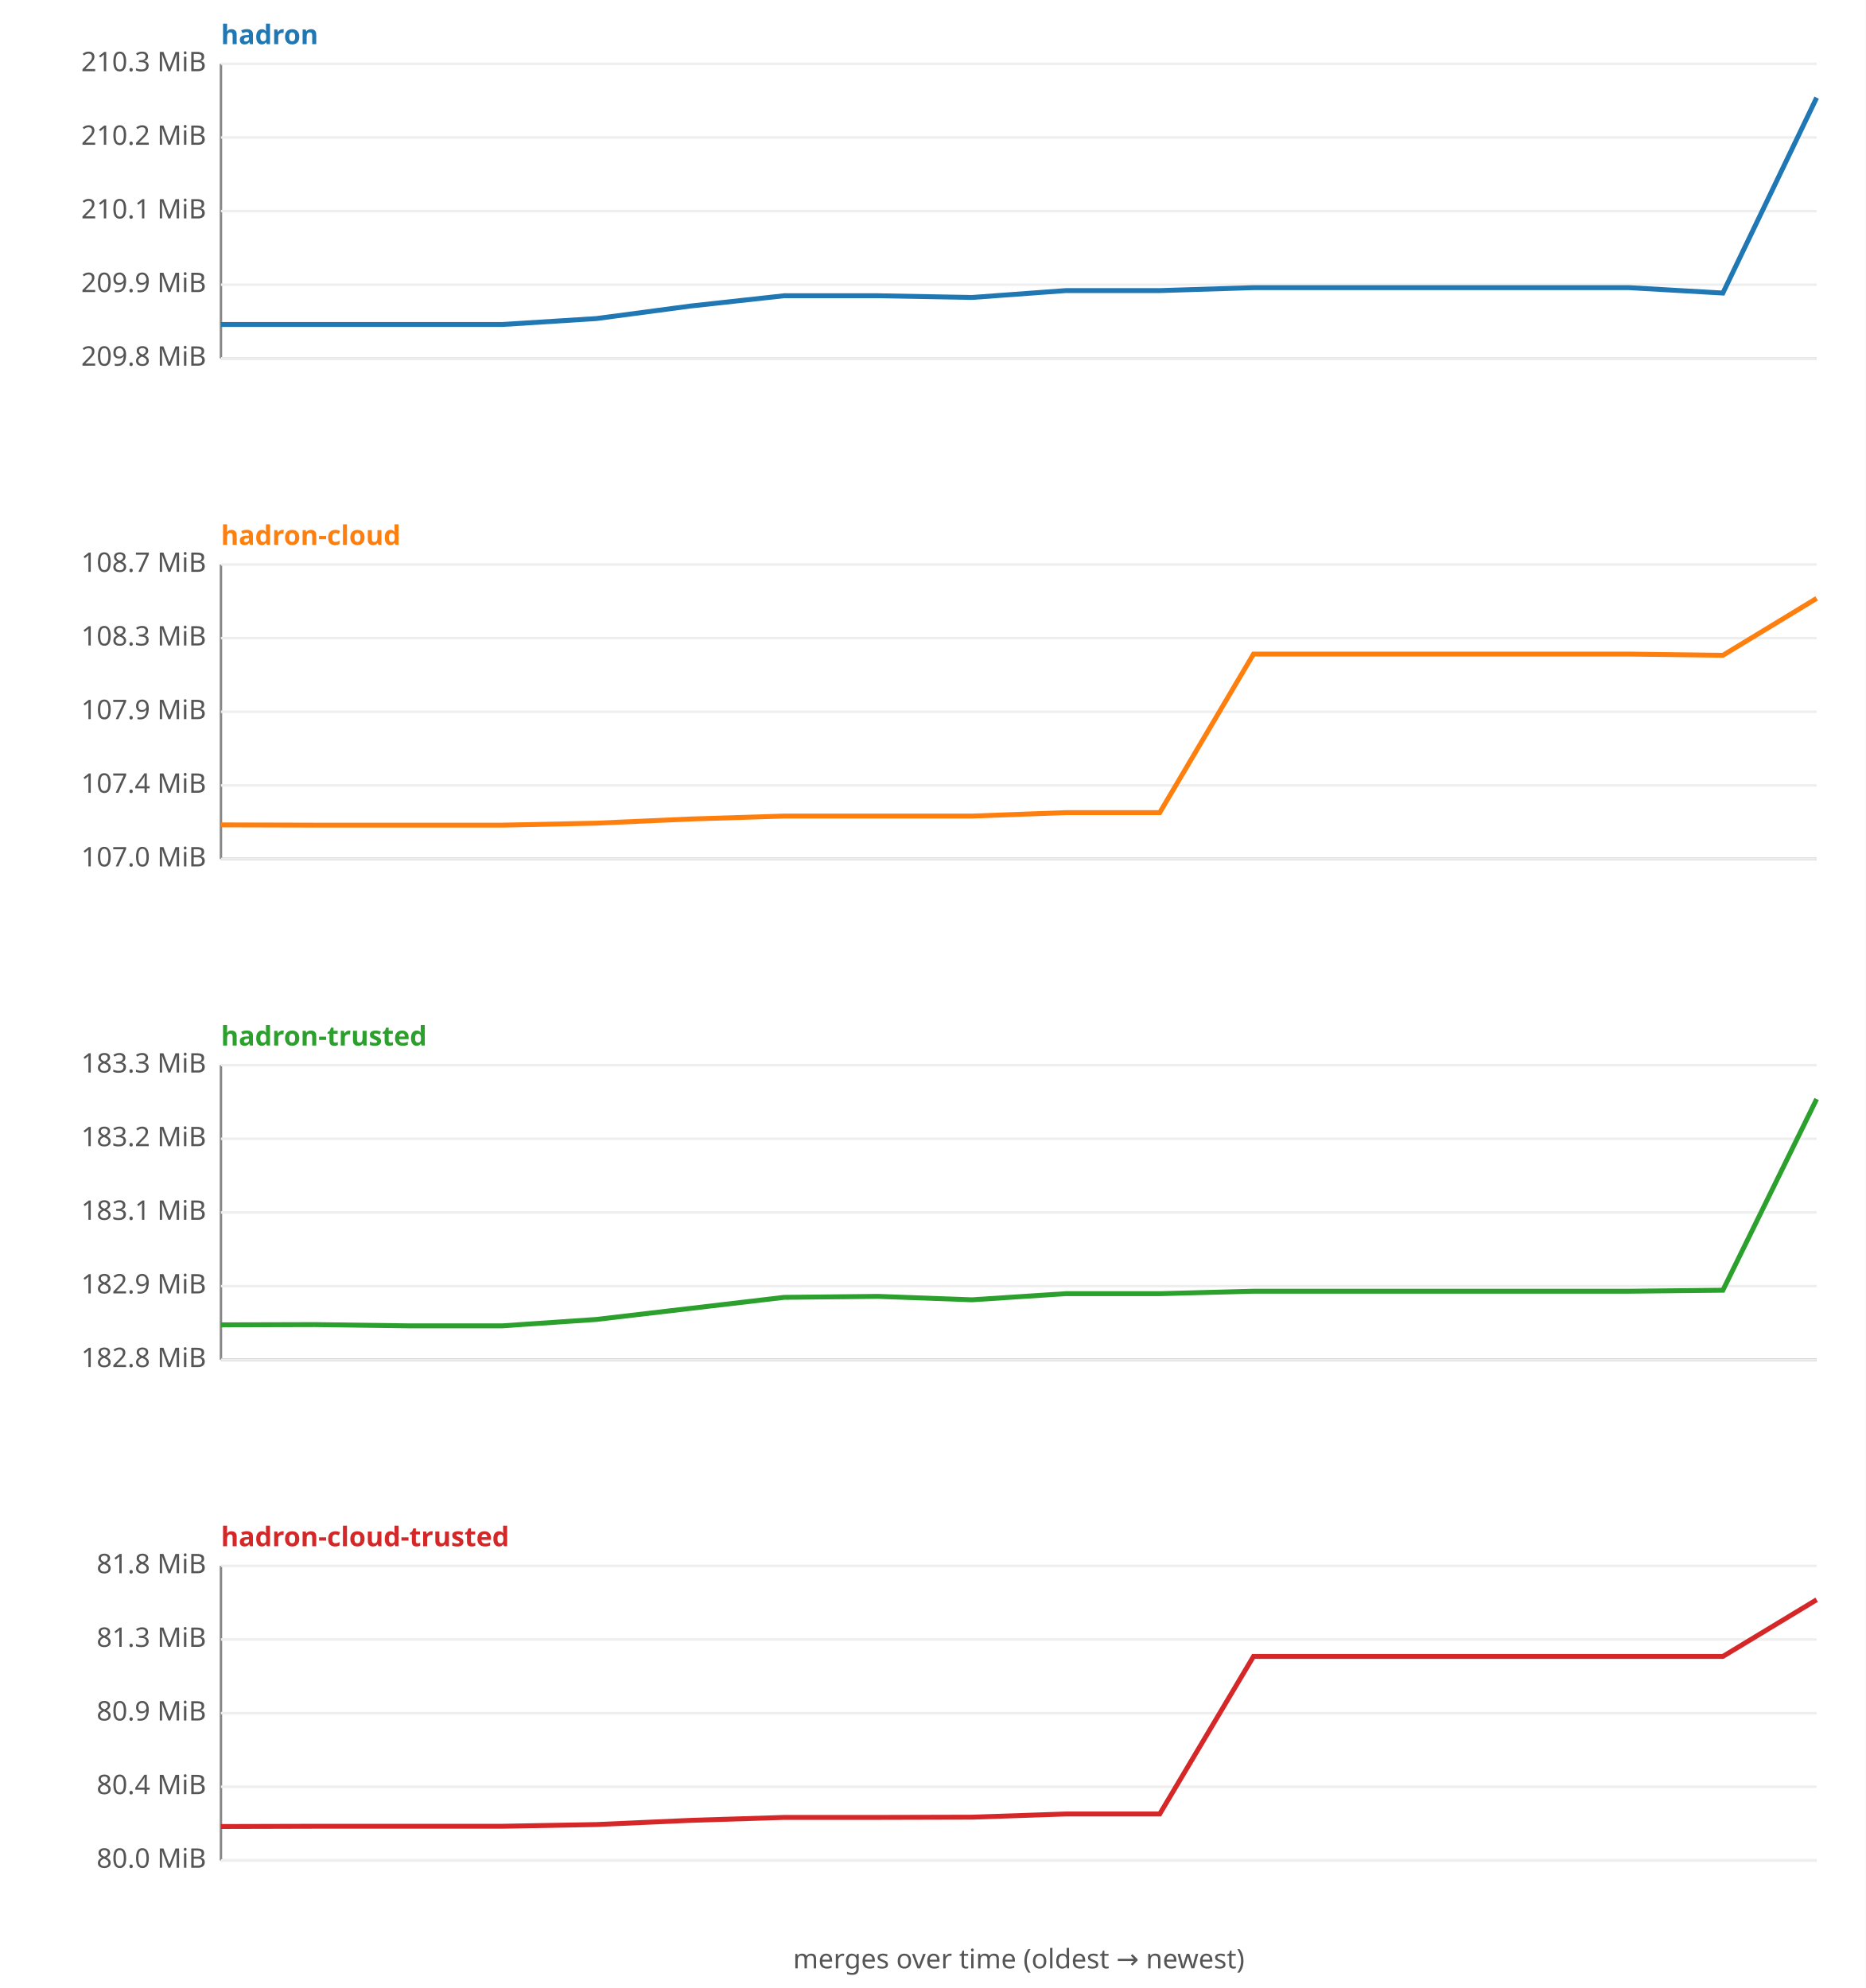
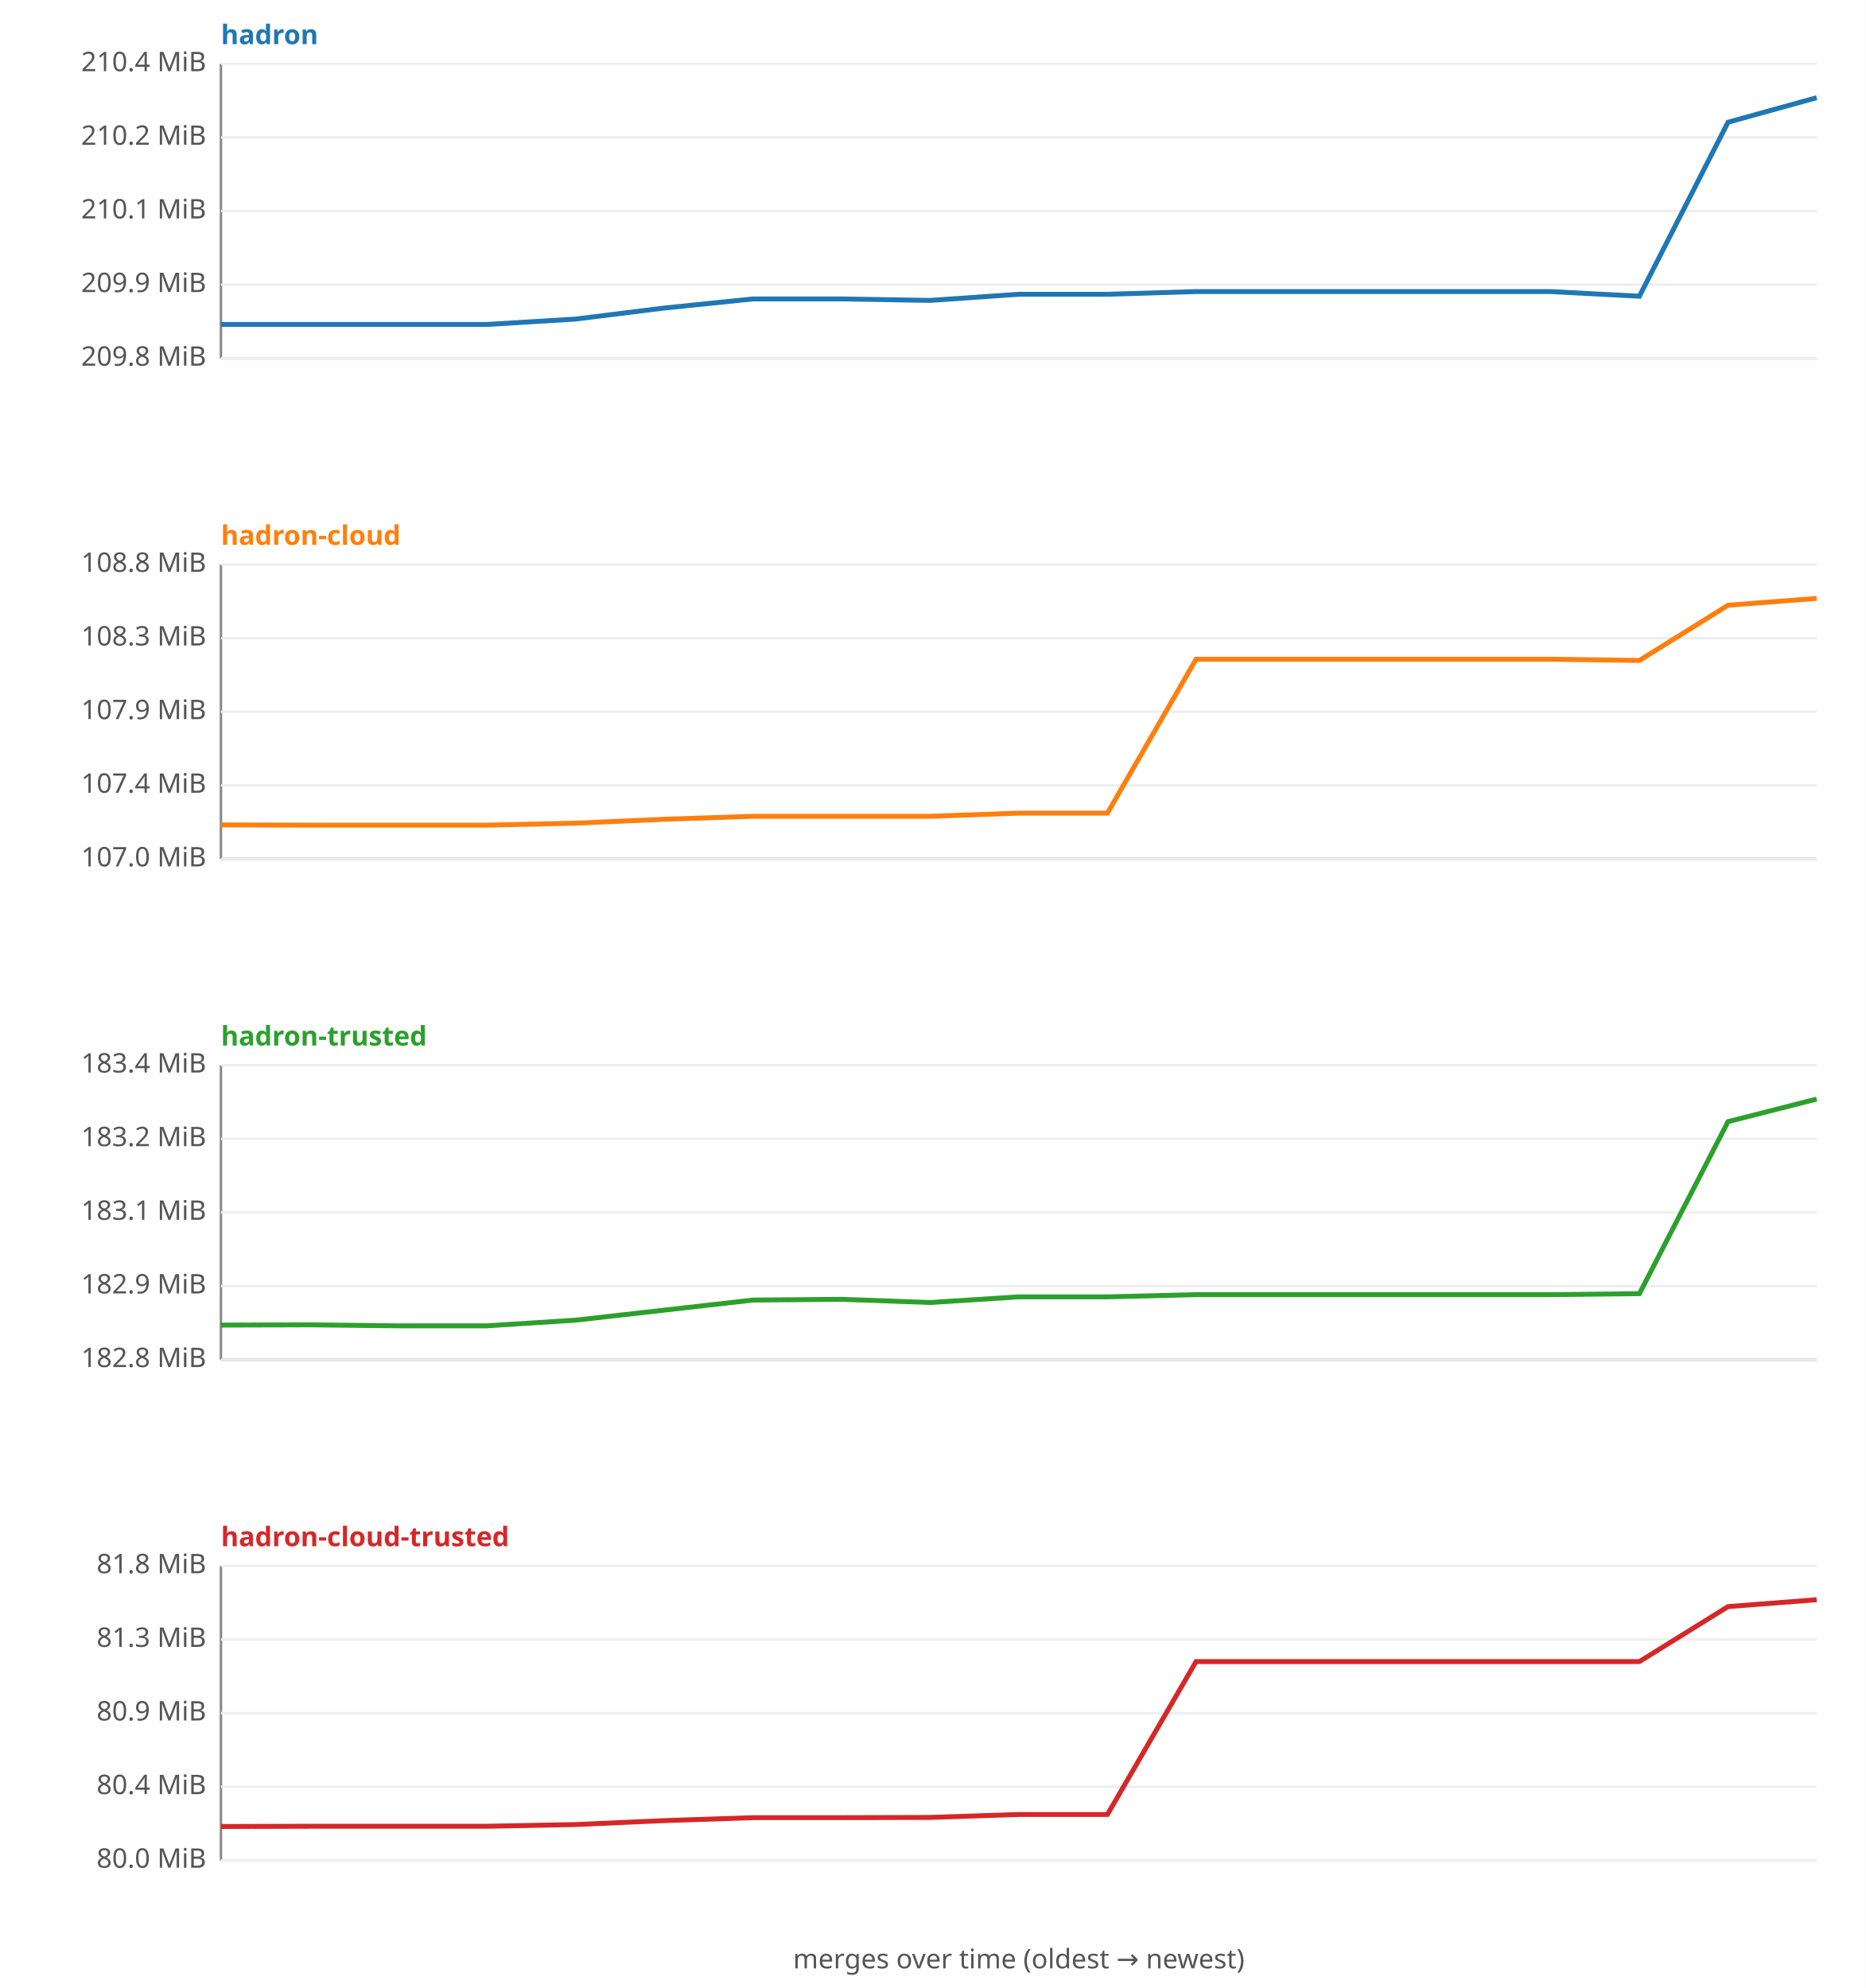
<svg xmlns="http://www.w3.org/2000/svg" width="760" height="810" viewBox="0 0 760 810" font-family="sans-serif" font-size="11">
  <rect width="760" height="810" fill="#ffffff" />
  <text x="90" y="18" fill="#1f77b4" font-weight="bold">hadron</text>
  <line x1="90" y1="26" x2="90" y2="146" stroke="#888" />
  <line x1="90" y1="146" x2="740" y2="146" stroke="#888" />
  <line x1="90" y1="146.0" x2="740" y2="146.0" stroke="#eee" />
  <text x="84" y="149.0" text-anchor="end" fill="#555">209.8 MiB</text>
  <line x1="90" y1="116.0" x2="740" y2="116.0" stroke="#eee" />
  <text x="84" y="119.0" text-anchor="end" fill="#555">209.9 MiB</text>
  <line x1="90" y1="86.0" x2="740" y2="86.0" stroke="#eee" />
  <text x="84" y="89.0" text-anchor="end" fill="#555">210.1 MiB</text>
  <line x1="90" y1="56.0" x2="740" y2="56.0" stroke="#eee" />
  <text x="84" y="59.0" text-anchor="end" fill="#555">210.2 MiB</text>
  <line x1="90" y1="26.0" x2="740" y2="26.0" stroke="#eee" />
-   <text x="84" y="29.0" text-anchor="end" fill="#555">210.3 MiB</text>
-   <polyline fill="none" stroke="#1f77b4" stroke-width="2" points="90.0,132.2 128.2,132.2 166.5,132.2 204.7,132.2 242.9,129.8 281.2,124.7 319.4,120.5 357.6,120.5 395.9,121.2 434.1,118.4 472.4,118.4 510.6,117.2 548.8,117.2 587.1,117.2 625.3,117.2 663.5,117.2 701.8,119.4 740.0,39.8 " />
+   <text x="84" y="29.0" text-anchor="end" fill="#555">210.4 MiB</text>
+   <polyline fill="none" stroke="#1f77b4" stroke-width="2" points="90.0,132.2 126.1,132.2 162.2,132.2 198.3,132.2 234.4,130.0 270.6,125.5 306.7,121.8 342.8,121.8 378.9,122.4 415.0,119.9 451.1,119.9 487.2,118.8 523.3,118.8 559.4,118.8 595.6,118.8 631.7,118.8 667.8,120.7 703.9,49.8 740.0,39.8 " />
  <text x="90" y="222" fill="#ff7f0e" font-weight="bold">hadron-cloud</text>
  <line x1="90" y1="230" x2="90" y2="350" stroke="#888" />
  <line x1="90" y1="350" x2="740" y2="350" stroke="#888" />
  <line x1="90" y1="350.0" x2="740" y2="350.0" stroke="#eee" />
  <text x="84" y="353.0" text-anchor="end" fill="#555">107.0 MiB</text>
  <line x1="90" y1="320.0" x2="740" y2="320.0" stroke="#eee" />
  <text x="84" y="323.0" text-anchor="end" fill="#555">107.4 MiB</text>
  <line x1="90" y1="290.0" x2="740" y2="290.0" stroke="#eee" />
  <text x="84" y="293.0" text-anchor="end" fill="#555">107.9 MiB</text>
  <line x1="90" y1="260.0" x2="740" y2="260.0" stroke="#eee" />
  <text x="84" y="263.0" text-anchor="end" fill="#555">108.3 MiB</text>
  <line x1="90" y1="230.0" x2="740" y2="230.0" stroke="#eee" />
-   <text x="84" y="233.0" text-anchor="end" fill="#555">108.7 MiB</text>
-   <polyline fill="none" stroke="#ff7f0e" stroke-width="2" points="90.0,336.1 128.2,336.2 166.5,336.2 204.7,336.2 242.9,335.4 281.2,333.7 319.4,332.5 357.6,332.5 395.9,332.5 434.1,331.1 472.4,331.1 510.6,266.5 548.8,266.5 587.1,266.5 625.3,266.5 663.5,266.5 701.8,267.0 740.0,243.8 " />
+   <text x="84" y="233.0" text-anchor="end" fill="#555">108.8 MiB</text>
+   <polyline fill="none" stroke="#ff7f0e" stroke-width="2" points="90.0,336.1 126.1,336.2 162.2,336.2 198.3,336.2 234.4,335.4 270.6,333.8 306.7,332.6 342.8,332.6 378.9,332.6 415.0,331.3 451.1,331.3 487.2,268.6 523.3,268.6 559.4,268.6 595.6,268.6 631.7,268.6 667.8,269.1 703.9,246.6 740.0,243.8 " />
  <text x="90" y="426" fill="#2ca02c" font-weight="bold">hadron-trusted</text>
  <line x1="90" y1="434" x2="90" y2="554" stroke="#888" />
  <line x1="90" y1="554" x2="740" y2="554" stroke="#888" />
  <line x1="90" y1="554.0" x2="740" y2="554.0" stroke="#eee" />
  <text x="84" y="557.0" text-anchor="end" fill="#555">182.8 MiB</text>
  <line x1="90" y1="524.0" x2="740" y2="524.0" stroke="#eee" />
  <text x="84" y="527.0" text-anchor="end" fill="#555">182.9 MiB</text>
  <line x1="90" y1="494.0" x2="740" y2="494.0" stroke="#eee" />
  <text x="84" y="497.0" text-anchor="end" fill="#555">183.1 MiB</text>
  <line x1="90" y1="464.0" x2="740" y2="464.0" stroke="#eee" />
  <text x="84" y="467.0" text-anchor="end" fill="#555">183.2 MiB</text>
  <line x1="90" y1="434.0" x2="740" y2="434.0" stroke="#eee" />
-   <text x="84" y="437.0" text-anchor="end" fill="#555">183.3 MiB</text>
-   <polyline fill="none" stroke="#2ca02c" stroke-width="2" points="90.0,539.8 128.2,539.7 166.5,540.2 204.7,540.2 242.9,537.6 281.2,533.1 319.4,528.6 357.6,528.2 395.9,529.6 434.1,527.1 472.4,527.1 510.6,526.1 548.8,526.1 587.1,526.1 625.3,526.1 663.5,526.1 701.8,525.7 740.0,447.8 " />
+   <text x="84" y="437.0" text-anchor="end" fill="#555">183.4 MiB</text>
+   <polyline fill="none" stroke="#2ca02c" stroke-width="2" points="90.0,539.9 126.1,539.8 162.2,540.2 198.3,540.2 234.4,537.9 270.6,533.8 306.7,529.7 342.8,529.4 378.9,530.7 415.0,528.4 451.1,528.4 487.2,527.5 523.3,527.5 559.4,527.5 595.6,527.5 631.7,527.5 667.8,527.1 703.9,457.0 740.0,447.8 " />
  <text x="90" y="630" fill="#d62728" font-weight="bold">hadron-cloud-trusted</text>
  <line x1="90" y1="638" x2="90" y2="758" stroke="#888" />
  <line x1="90" y1="758" x2="740" y2="758" stroke="#888" />
  <line x1="90" y1="758.0" x2="740" y2="758.0" stroke="#eee" />
  <text x="84" y="761.0" text-anchor="end" fill="#555">80.0 MiB</text>
  <line x1="90" y1="728.0" x2="740" y2="728.0" stroke="#eee" />
  <text x="84" y="731.0" text-anchor="end" fill="#555">80.4 MiB</text>
  <line x1="90" y1="698.0" x2="740" y2="698.0" stroke="#eee" />
  <text x="84" y="701.0" text-anchor="end" fill="#555">80.9 MiB</text>
  <line x1="90" y1="668.0" x2="740" y2="668.0" stroke="#eee" />
  <text x="84" y="671.0" text-anchor="end" fill="#555">81.3 MiB</text>
  <line x1="90" y1="638.0" x2="740" y2="638.0" stroke="#eee" />
  <text x="84" y="641.0" text-anchor="end" fill="#555">81.8 MiB</text>
-   <polyline fill="none" stroke="#d62728" stroke-width="2" points="90.0,744.2 128.2,744.1 166.5,744.1 204.7,744.1 242.9,743.4 281.2,741.7 319.4,740.5 357.6,740.5 395.9,740.4 434.1,739.1 472.4,739.1 510.6,674.9 548.8,674.9 587.1,674.9 625.3,674.9 663.5,674.9 701.8,674.9 740.0,651.8 " />
+   <polyline fill="none" stroke="#d62728" stroke-width="2" points="90.0,744.2 126.1,744.1 162.2,744.1 198.3,744.1 234.4,743.4 270.6,741.8 306.7,740.6 342.8,740.6 378.9,740.5 415.0,739.3 451.1,739.3 487.2,677.0 523.3,677.0 559.4,677.0 595.6,677.0 631.7,677.0 667.8,677.0 703.9,654.6 740.0,651.8 " />
  <text x="415" y="802" text-anchor="middle" fill="#555">merges over time (oldest → newest)</text>
</svg>
